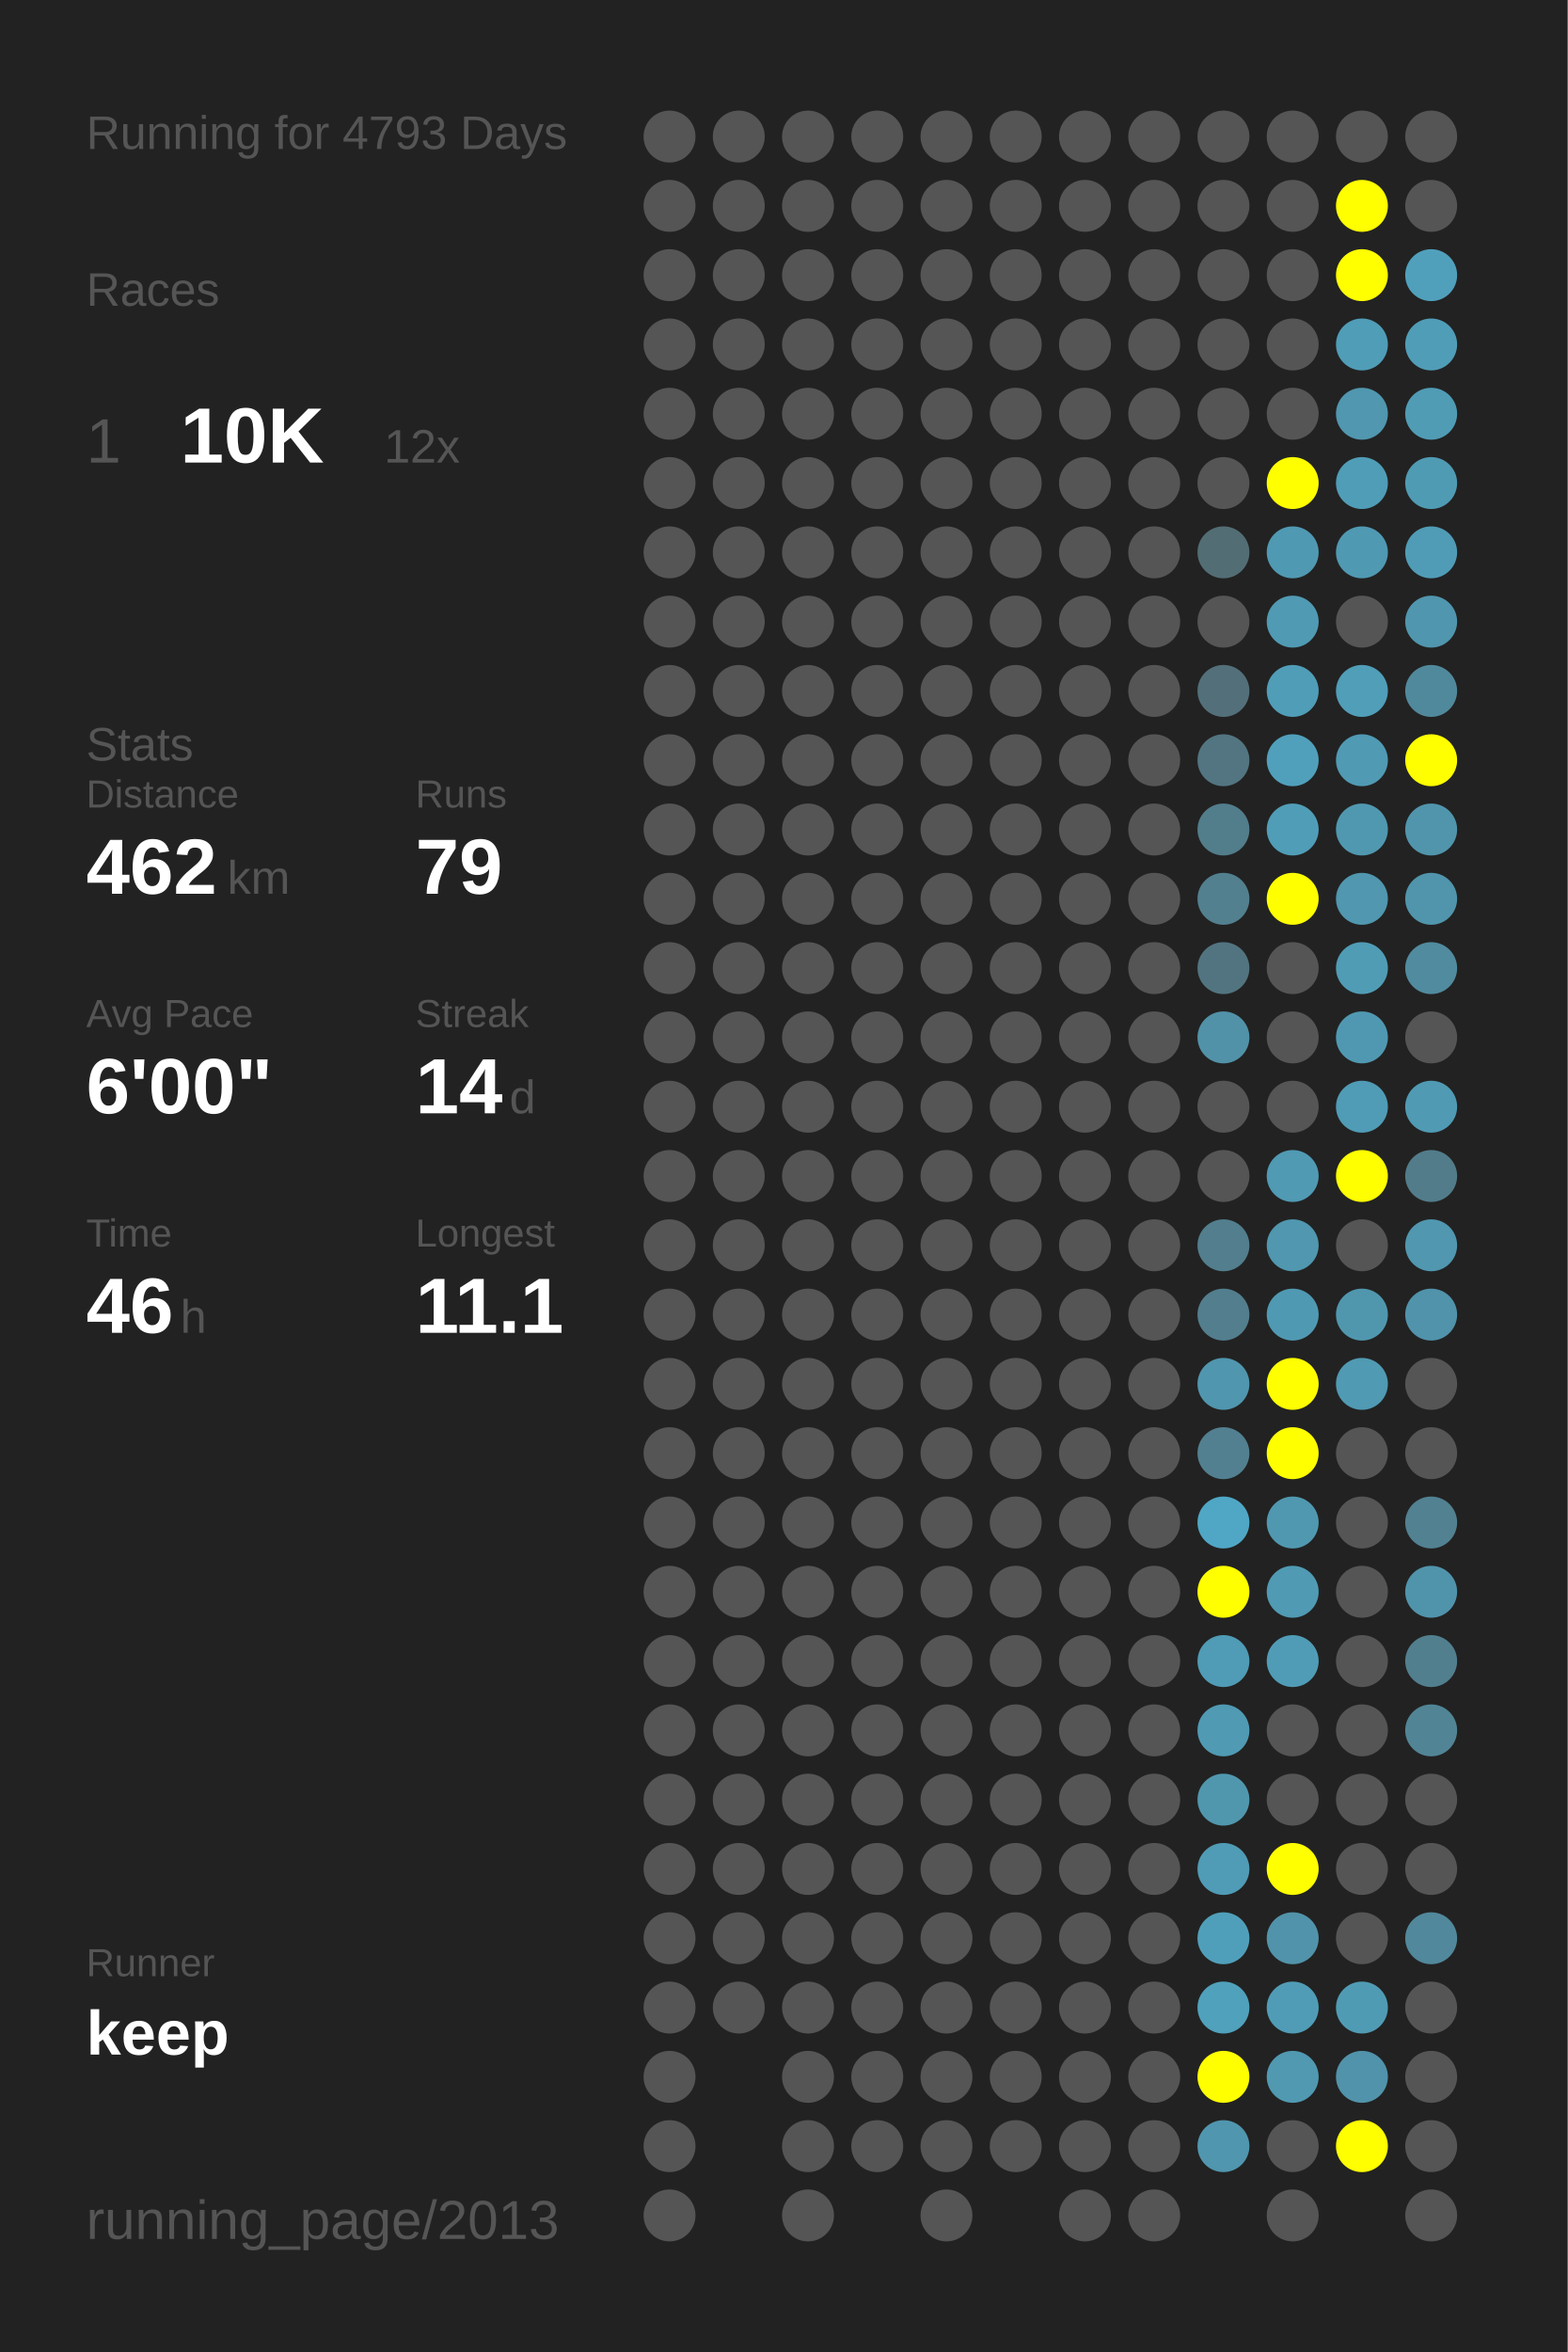
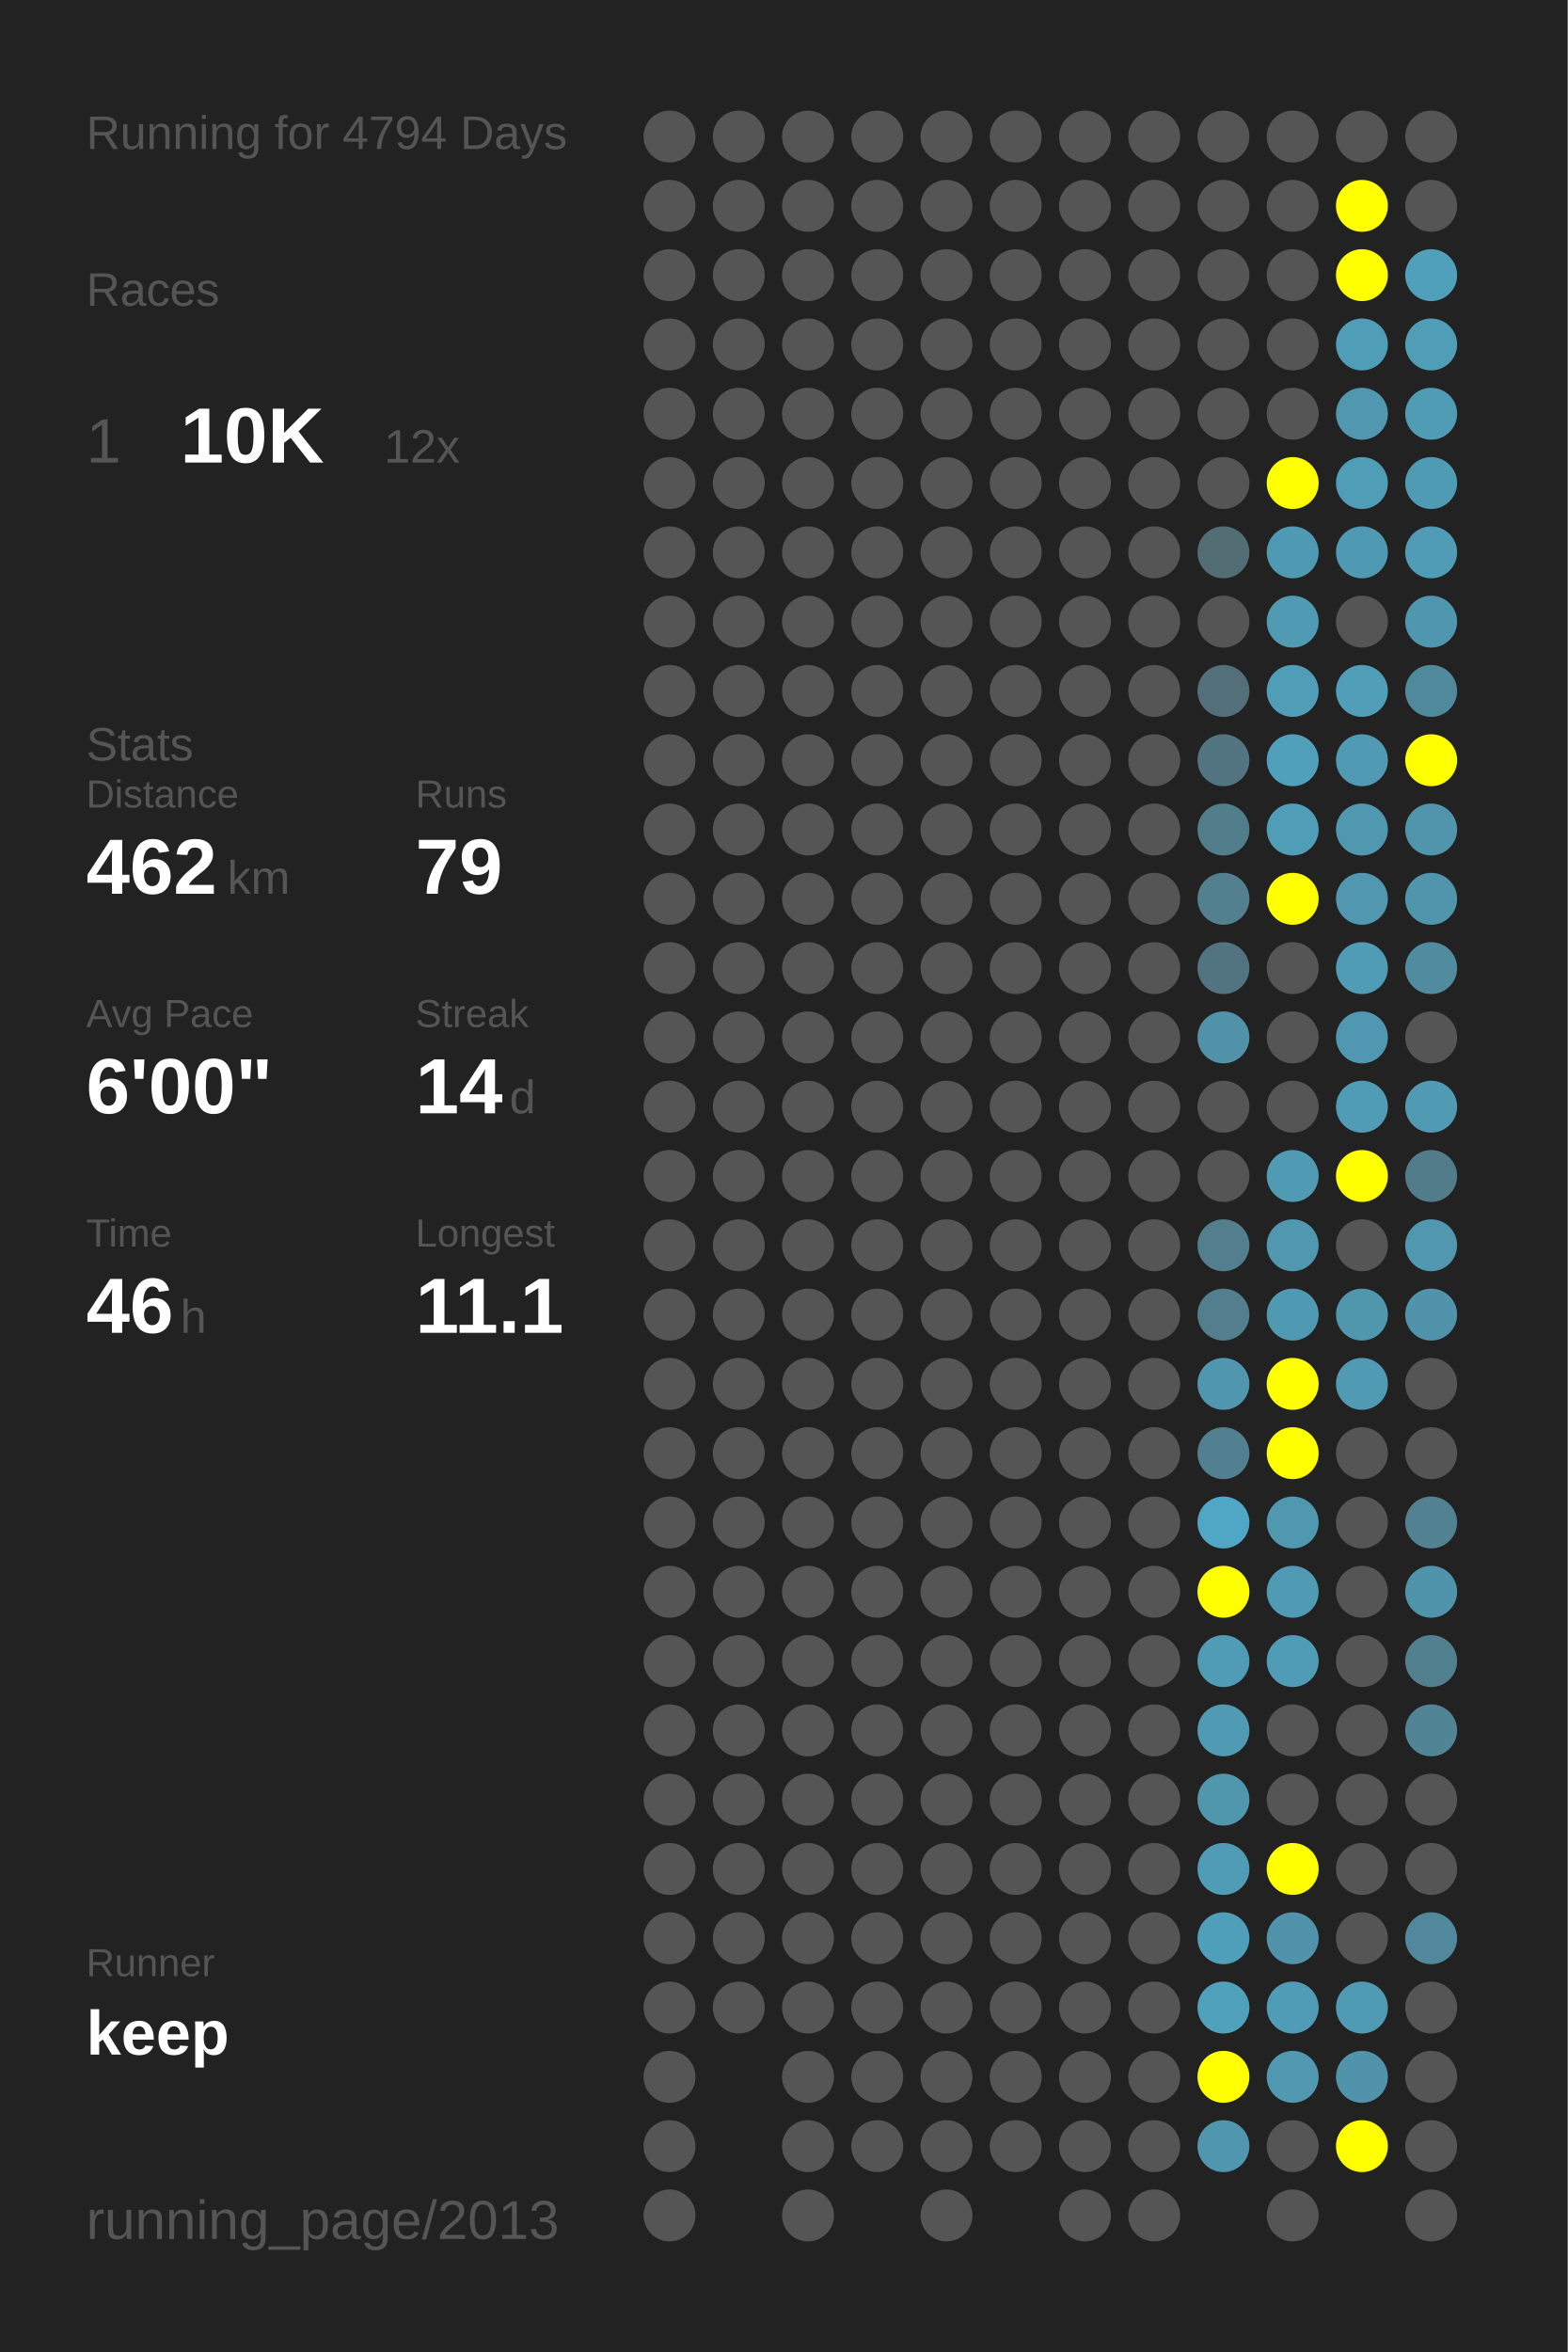
<svg xmlns="http://www.w3.org/2000/svg" baseProfile="full" height="300mm" version="1.1" viewBox="0,0,200,300" width="200mm">
  <defs />
  <rect fill="#222222" height="300" width="200" x="0" y="0" />
-   <text fill="#555555" style="font-size:6px; font-family:Arial;" x="11" y="19">Running for 4793 Days</text>
+   <text fill="#555555" style="font-size:6px; font-family:Arial;" x="11" y="19">Running for 4794 Days</text>
  <text fill="#555555" style="font-size:6px; font-family:Arial;" x="11" y="39">Races</text>
  <text fill="#555555" style="font-size:8px; font-family:Arial;" x="11" y="59">1</text>
  <text fill="#FFFFFF" style="font-size:10px; font-family:Arial; font-weight:bold;" x="23" y="59">10K</text>
  <text fill="#555555" style="font-size:6px; font-family:Arial;" x="49" y="59">12x</text>
  <text fill="#555555" style="font-size:6px; font-family:Arial;" x="11" y="97">Stats</text>
  <text fill="#555555" style="font-size:5px; font-family:Arial;" x="11" y="103">Distance</text>
  <text fill="#FFFFFF" style="font-size:10px; font-family:Arial; font-weight:bold;" x="11" y="114">462</text>
  <text fill="#555555" style="font-size:6px; font-family:Arial;" x="29" y="114">km</text>
  <text fill="#555555" style="font-size:5px; font-family:Arial;" x="53" y="103">Runs</text>
  <text fill="#FFFFFF" style="font-size:10px; font-family:Arial; font-weight:bold;" x="53" y="114">79</text>
  <text fill="#555555" style="font-size:5px; font-family:Arial;" x="11" y="131">Avg Pace</text>
  <text fill="#FFFFFF" style="font-size:10px; font-family:Arial; font-weight:bold;" x="11" y="142">6'00"</text>
  <text fill="#555555" style="font-size:5px; font-family:Arial;" x="53" y="131">Streak</text>
  <text fill="#FFFFFF" style="font-size:10px; font-family:Arial; font-weight:bold;" x="53" y="142">14</text>
  <text fill="#555555" style="font-size:6px; font-family:Arial;" x="65" y="142">d</text>
  <text fill="#555555" style="font-size:5px; font-family:Arial;" x="11" y="159">Time</text>
  <text fill="#FFFFFF" style="font-size:10px; font-family:Arial; font-weight:bold;" x="11" y="170">46</text>
  <text fill="#555555" style="font-size:6px; font-family:Arial;" x="23" y="170">h</text>
  <text fill="#555555" style="font-size:5px; font-family:Arial;" x="53" y="159">Longest</text>
  <text fill="#FFFFFF" style="font-size:10px; font-family:Arial; font-weight:bold;" x="53" y="170">11.1</text>
  <text fill="#555555" style="font-size:5px; font-family:Arial;" x="11" y="252.065">Runner</text>
  <text fill="#FFFFFF" style="font-size:8px; font-family:Arial; font-weight:bold;" x="11" y="262.065">keep</text>
  <text fill="#555555" style="font-size:7px; font-family:Arial;" x="11" y="285.581">running_page/2013</text>
  <circle cx="85.417" cy="17.419" fill="#555555" r="3.312" />
  <circle cx="85.417" cy="26.258" fill="#555555" r="3.312" />
  <circle cx="85.417" cy="35.097" fill="#555555" r="3.312" />
  <circle cx="85.417" cy="43.935" fill="#555555" r="3.312" />
  <circle cx="85.417" cy="52.774" fill="#555555" r="3.312" />
  <circle cx="85.417" cy="61.613" fill="#555555" r="3.312" />
  <circle cx="85.417" cy="70.452" fill="#555555" r="3.312" />
  <circle cx="85.417" cy="79.29" fill="#555555" r="3.312" />
  <circle cx="85.417" cy="88.129" fill="#555555" r="3.312" />
  <circle cx="85.417" cy="96.968" fill="#555555" r="3.312" />
  <circle cx="85.417" cy="105.806" fill="#555555" r="3.312" />
  <circle cx="85.417" cy="114.645" fill="#555555" r="3.312" />
  <circle cx="85.417" cy="123.484" fill="#555555" r="3.312" />
  <circle cx="85.417" cy="132.323" fill="#555555" r="3.312" />
  <circle cx="85.417" cy="141.161" fill="#555555" r="3.312" />
  <circle cx="85.417" cy="150" fill="#555555" r="3.312" />
  <circle cx="85.417" cy="158.839" fill="#555555" r="3.312" />
  <circle cx="85.417" cy="167.677" fill="#555555" r="3.312" />
  <circle cx="85.417" cy="176.516" fill="#555555" r="3.312" />
  <circle cx="85.417" cy="185.355" fill="#555555" r="3.312" />
  <circle cx="85.417" cy="194.194" fill="#555555" r="3.312" />
  <circle cx="85.417" cy="203.032" fill="#555555" r="3.312" />
  <circle cx="85.417" cy="211.871" fill="#555555" r="3.312" />
  <circle cx="85.417" cy="220.71" fill="#555555" r="3.312" />
  <circle cx="85.417" cy="229.548" fill="#555555" r="3.312" />
  <circle cx="85.417" cy="238.387" fill="#555555" r="3.312" />
  <circle cx="85.417" cy="247.226" fill="#555555" r="3.312" />
  <circle cx="85.417" cy="256.065" fill="#555555" r="3.312" />
  <circle cx="85.417" cy="264.903" fill="#555555" r="3.312" />
  <circle cx="85.417" cy="273.742" fill="#555555" r="3.312" />
  <circle cx="85.417" cy="282.581" fill="#555555" r="3.312" />
  <circle cx="94.25" cy="17.419" fill="#555555" r="3.312" />
  <circle cx="94.25" cy="26.258" fill="#555555" r="3.312" />
  <circle cx="94.25" cy="35.097" fill="#555555" r="3.312" />
  <circle cx="94.25" cy="43.935" fill="#555555" r="3.312" />
  <circle cx="94.25" cy="52.774" fill="#555555" r="3.312" />
  <circle cx="94.25" cy="61.613" fill="#555555" r="3.312" />
  <circle cx="94.25" cy="70.452" fill="#555555" r="3.312" />
  <circle cx="94.25" cy="79.29" fill="#555555" r="3.312" />
  <circle cx="94.25" cy="88.129" fill="#555555" r="3.312" />
  <circle cx="94.25" cy="96.968" fill="#555555" r="3.312" />
  <circle cx="94.25" cy="105.806" fill="#555555" r="3.312" />
  <circle cx="94.25" cy="114.645" fill="#555555" r="3.312" />
  <circle cx="94.25" cy="123.484" fill="#555555" r="3.312" />
  <circle cx="94.25" cy="132.323" fill="#555555" r="3.312" />
  <circle cx="94.25" cy="141.161" fill="#555555" r="3.312" />
  <circle cx="94.25" cy="150" fill="#555555" r="3.312" />
  <circle cx="94.25" cy="158.839" fill="#555555" r="3.312" />
  <circle cx="94.25" cy="167.677" fill="#555555" r="3.312" />
  <circle cx="94.25" cy="176.516" fill="#555555" r="3.312" />
  <circle cx="94.25" cy="185.355" fill="#555555" r="3.312" />
  <circle cx="94.25" cy="194.194" fill="#555555" r="3.312" />
  <circle cx="94.25" cy="203.032" fill="#555555" r="3.312" />
  <circle cx="94.25" cy="211.871" fill="#555555" r="3.312" />
  <circle cx="94.25" cy="220.71" fill="#555555" r="3.312" />
  <circle cx="94.25" cy="229.548" fill="#555555" r="3.312" />
  <circle cx="94.25" cy="238.387" fill="#555555" r="3.312" />
  <circle cx="94.25" cy="247.226" fill="#555555" r="3.312" />
  <circle cx="94.25" cy="256.065" fill="#555555" r="3.312" />
  <circle cx="103.083" cy="17.419" fill="#555555" r="3.312" />
  <circle cx="103.083" cy="26.258" fill="#555555" r="3.312" />
  <circle cx="103.083" cy="35.097" fill="#555555" r="3.312" />
  <circle cx="103.083" cy="43.935" fill="#555555" r="3.312" />
  <circle cx="103.083" cy="52.774" fill="#555555" r="3.312" />
  <circle cx="103.083" cy="61.613" fill="#555555" r="3.312" />
  <circle cx="103.083" cy="70.452" fill="#555555" r="3.312" />
  <circle cx="103.083" cy="79.29" fill="#555555" r="3.312" />
  <circle cx="103.083" cy="88.129" fill="#555555" r="3.312" />
  <circle cx="103.083" cy="96.968" fill="#555555" r="3.312" />
  <circle cx="103.083" cy="105.806" fill="#555555" r="3.312" />
  <circle cx="103.083" cy="114.645" fill="#555555" r="3.312" />
  <circle cx="103.083" cy="123.484" fill="#555555" r="3.312" />
  <circle cx="103.083" cy="132.323" fill="#555555" r="3.312" />
  <circle cx="103.083" cy="141.161" fill="#555555" r="3.312" />
  <circle cx="103.083" cy="150" fill="#555555" r="3.312" />
  <circle cx="103.083" cy="158.839" fill="#555555" r="3.312" />
  <circle cx="103.083" cy="167.677" fill="#555555" r="3.312" />
  <circle cx="103.083" cy="176.516" fill="#555555" r="3.312" />
  <circle cx="103.083" cy="185.355" fill="#555555" r="3.312" />
  <circle cx="103.083" cy="194.194" fill="#555555" r="3.312" />
  <circle cx="103.083" cy="203.032" fill="#555555" r="3.312" />
  <circle cx="103.083" cy="211.871" fill="#555555" r="3.312" />
  <circle cx="103.083" cy="220.71" fill="#555555" r="3.312" />
  <circle cx="103.083" cy="229.548" fill="#555555" r="3.312" />
  <circle cx="103.083" cy="238.387" fill="#555555" r="3.312" />
  <circle cx="103.083" cy="247.226" fill="#555555" r="3.312" />
  <circle cx="103.083" cy="256.065" fill="#555555" r="3.312" />
  <circle cx="103.083" cy="264.903" fill="#555555" r="3.312" />
  <circle cx="103.083" cy="273.742" fill="#555555" r="3.312" />
  <circle cx="103.083" cy="282.581" fill="#555555" r="3.312" />
  <circle cx="111.917" cy="17.419" fill="#555555" r="3.312" />
  <circle cx="111.917" cy="26.258" fill="#555555" r="3.312" />
  <circle cx="111.917" cy="35.097" fill="#555555" r="3.312" />
  <circle cx="111.917" cy="43.935" fill="#555555" r="3.312" />
  <circle cx="111.917" cy="52.774" fill="#555555" r="3.312" />
  <circle cx="111.917" cy="61.613" fill="#555555" r="3.312" />
  <circle cx="111.917" cy="70.452" fill="#555555" r="3.312" />
  <circle cx="111.917" cy="79.29" fill="#555555" r="3.312" />
  <circle cx="111.917" cy="88.129" fill="#555555" r="3.312" />
  <circle cx="111.917" cy="96.968" fill="#555555" r="3.312" />
  <circle cx="111.917" cy="105.806" fill="#555555" r="3.312" />
  <circle cx="111.917" cy="114.645" fill="#555555" r="3.312" />
  <circle cx="111.917" cy="123.484" fill="#555555" r="3.312" />
  <circle cx="111.917" cy="132.323" fill="#555555" r="3.312" />
  <circle cx="111.917" cy="141.161" fill="#555555" r="3.312" />
  <circle cx="111.917" cy="150" fill="#555555" r="3.312" />
  <circle cx="111.917" cy="158.839" fill="#555555" r="3.312" />
  <circle cx="111.917" cy="167.677" fill="#555555" r="3.312" />
  <circle cx="111.917" cy="176.516" fill="#555555" r="3.312" />
  <circle cx="111.917" cy="185.355" fill="#555555" r="3.312" />
  <circle cx="111.917" cy="194.194" fill="#555555" r="3.312" />
  <circle cx="111.917" cy="203.032" fill="#555555" r="3.312" />
  <circle cx="111.917" cy="211.871" fill="#555555" r="3.312" />
  <circle cx="111.917" cy="220.71" fill="#555555" r="3.312" />
  <circle cx="111.917" cy="229.548" fill="#555555" r="3.312" />
  <circle cx="111.917" cy="238.387" fill="#555555" r="3.312" />
  <circle cx="111.917" cy="247.226" fill="#555555" r="3.312" />
  <circle cx="111.917" cy="256.065" fill="#555555" r="3.312" />
  <circle cx="111.917" cy="264.903" fill="#555555" r="3.312" />
  <circle cx="111.917" cy="273.742" fill="#555555" r="3.312" />
  <circle cx="120.75" cy="17.419" fill="#555555" r="3.312" />
  <circle cx="120.75" cy="26.258" fill="#555555" r="3.312" />
  <circle cx="120.75" cy="35.097" fill="#555555" r="3.312" />
  <circle cx="120.75" cy="43.935" fill="#555555" r="3.312" />
  <circle cx="120.75" cy="52.774" fill="#555555" r="3.312" />
  <circle cx="120.75" cy="61.613" fill="#555555" r="3.312" />
  <circle cx="120.75" cy="70.452" fill="#555555" r="3.312" />
  <circle cx="120.75" cy="79.29" fill="#555555" r="3.312" />
  <circle cx="120.75" cy="88.129" fill="#555555" r="3.312" />
  <circle cx="120.75" cy="96.968" fill="#555555" r="3.312" />
  <circle cx="120.75" cy="105.806" fill="#555555" r="3.312" />
  <circle cx="120.75" cy="114.645" fill="#555555" r="3.312" />
  <circle cx="120.75" cy="123.484" fill="#555555" r="3.312" />
  <circle cx="120.75" cy="132.323" fill="#555555" r="3.312" />
  <circle cx="120.75" cy="141.161" fill="#555555" r="3.312" />
  <circle cx="120.75" cy="150" fill="#555555" r="3.312" />
  <circle cx="120.75" cy="158.839" fill="#555555" r="3.312" />
  <circle cx="120.75" cy="167.677" fill="#555555" r="3.312" />
  <circle cx="120.75" cy="176.516" fill="#555555" r="3.312" />
  <circle cx="120.75" cy="185.355" fill="#555555" r="3.312" />
  <circle cx="120.75" cy="194.194" fill="#555555" r="3.312" />
  <circle cx="120.75" cy="203.032" fill="#555555" r="3.312" />
  <circle cx="120.75" cy="211.871" fill="#555555" r="3.312" />
  <circle cx="120.75" cy="220.71" fill="#555555" r="3.312" />
  <circle cx="120.75" cy="229.548" fill="#555555" r="3.312" />
  <circle cx="120.75" cy="238.387" fill="#555555" r="3.312" />
  <circle cx="120.75" cy="247.226" fill="#555555" r="3.312" />
  <circle cx="120.75" cy="256.065" fill="#555555" r="3.312" />
  <circle cx="120.75" cy="264.903" fill="#555555" r="3.312" />
  <circle cx="120.75" cy="273.742" fill="#555555" r="3.312" />
  <circle cx="120.75" cy="282.581" fill="#555555" r="3.312" />
  <circle cx="129.583" cy="17.419" fill="#555555" r="3.312" />
  <circle cx="129.583" cy="26.258" fill="#555555" r="3.312" />
  <circle cx="129.583" cy="35.097" fill="#555555" r="3.312" />
  <circle cx="129.583" cy="43.935" fill="#555555" r="3.312" />
  <circle cx="129.583" cy="52.774" fill="#555555" r="3.312" />
  <circle cx="129.583" cy="61.613" fill="#555555" r="3.312" />
  <circle cx="129.583" cy="70.452" fill="#555555" r="3.312" />
  <circle cx="129.583" cy="79.29" fill="#555555" r="3.312" />
  <circle cx="129.583" cy="88.129" fill="#555555" r="3.312" />
  <circle cx="129.583" cy="96.968" fill="#555555" r="3.312" />
  <circle cx="129.583" cy="105.806" fill="#555555" r="3.312" />
  <circle cx="129.583" cy="114.645" fill="#555555" r="3.312" />
  <circle cx="129.583" cy="123.484" fill="#555555" r="3.312" />
  <circle cx="129.583" cy="132.323" fill="#555555" r="3.312" />
  <circle cx="129.583" cy="141.161" fill="#555555" r="3.312" />
  <circle cx="129.583" cy="150" fill="#555555" r="3.312" />
  <circle cx="129.583" cy="158.839" fill="#555555" r="3.312" />
  <circle cx="129.583" cy="167.677" fill="#555555" r="3.312" />
  <circle cx="129.583" cy="176.516" fill="#555555" r="3.312" />
  <circle cx="129.583" cy="185.355" fill="#555555" r="3.312" />
  <circle cx="129.583" cy="194.194" fill="#555555" r="3.312" />
  <circle cx="129.583" cy="203.032" fill="#555555" r="3.312" />
  <circle cx="129.583" cy="211.871" fill="#555555" r="3.312" />
  <circle cx="129.583" cy="220.71" fill="#555555" r="3.312" />
  <circle cx="129.583" cy="229.548" fill="#555555" r="3.312" />
  <circle cx="129.583" cy="238.387" fill="#555555" r="3.312" />
  <circle cx="129.583" cy="247.226" fill="#555555" r="3.312" />
  <circle cx="129.583" cy="256.065" fill="#555555" r="3.312" />
  <circle cx="129.583" cy="264.903" fill="#555555" r="3.312" />
  <circle cx="129.583" cy="273.742" fill="#555555" r="3.312" />
  <circle cx="138.417" cy="17.419" fill="#555555" r="3.312" />
  <circle cx="138.417" cy="26.258" fill="#555555" r="3.312" />
  <circle cx="138.417" cy="35.097" fill="#555555" r="3.312" />
  <circle cx="138.417" cy="43.935" fill="#555555" r="3.312" />
  <circle cx="138.417" cy="52.774" fill="#555555" r="3.312" />
  <circle cx="138.417" cy="61.613" fill="#555555" r="3.312" />
  <circle cx="138.417" cy="70.452" fill="#555555" r="3.312" />
  <circle cx="138.417" cy="79.29" fill="#555555" r="3.312" />
  <circle cx="138.417" cy="88.129" fill="#555555" r="3.312" />
  <circle cx="138.417" cy="96.968" fill="#555555" r="3.312" />
  <circle cx="138.417" cy="105.806" fill="#555555" r="3.312" />
  <circle cx="138.417" cy="114.645" fill="#555555" r="3.312" />
  <circle cx="138.417" cy="123.484" fill="#555555" r="3.312" />
  <circle cx="138.417" cy="132.323" fill="#555555" r="3.312" />
  <circle cx="138.417" cy="141.161" fill="#555555" r="3.312" />
  <circle cx="138.417" cy="150" fill="#555555" r="3.312" />
  <circle cx="138.417" cy="158.839" fill="#555555" r="3.312" />
  <circle cx="138.417" cy="167.677" fill="#555555" r="3.312" />
  <circle cx="138.417" cy="176.516" fill="#555555" r="3.312" />
  <circle cx="138.417" cy="185.355" fill="#555555" r="3.312" />
  <circle cx="138.417" cy="194.194" fill="#555555" r="3.312" />
  <circle cx="138.417" cy="203.032" fill="#555555" r="3.312" />
  <circle cx="138.417" cy="211.871" fill="#555555" r="3.312" />
  <circle cx="138.417" cy="220.71" fill="#555555" r="3.312" />
  <circle cx="138.417" cy="229.548" fill="#555555" r="3.312" />
  <circle cx="138.417" cy="238.387" fill="#555555" r="3.312" />
  <circle cx="138.417" cy="247.226" fill="#555555" r="3.312" />
  <circle cx="138.417" cy="256.065" fill="#555555" r="3.312" />
  <circle cx="138.417" cy="264.903" fill="#555555" r="3.312" />
  <circle cx="138.417" cy="273.742" fill="#555555" r="3.312" />
  <circle cx="138.417" cy="282.581" fill="#555555" r="3.312" />
  <circle cx="147.25" cy="17.419" fill="#555555" r="3.312" />
  <circle cx="147.25" cy="26.258" fill="#555555" r="3.312" />
  <circle cx="147.25" cy="35.097" fill="#555555" r="3.312" />
  <circle cx="147.25" cy="43.935" fill="#555555" r="3.312" />
  <circle cx="147.25" cy="52.774" fill="#555555" r="3.312" />
  <circle cx="147.25" cy="61.613" fill="#555555" r="3.312" />
  <circle cx="147.25" cy="70.452" fill="#555555" r="3.312" />
  <circle cx="147.25" cy="79.29" fill="#555555" r="3.312" />
  <circle cx="147.25" cy="88.129" fill="#555555" r="3.312" />
  <circle cx="147.25" cy="96.968" fill="#555555" r="3.312" />
  <circle cx="147.25" cy="105.806" fill="#555555" r="3.312" />
  <circle cx="147.25" cy="114.645" fill="#555555" r="3.312" />
  <circle cx="147.25" cy="123.484" fill="#555555" r="3.312" />
  <circle cx="147.25" cy="132.323" fill="#555555" r="3.312" />
  <circle cx="147.25" cy="141.161" fill="#555555" r="3.312" />
  <circle cx="147.25" cy="150" fill="#555555" r="3.312" />
  <circle cx="147.25" cy="158.839" fill="#555555" r="3.312" />
  <circle cx="147.25" cy="167.677" fill="#555555" r="3.312" />
  <circle cx="147.25" cy="176.516" fill="#555555" r="3.312" />
  <circle cx="147.25" cy="185.355" fill="#555555" r="3.312" />
  <circle cx="147.25" cy="194.194" fill="#555555" r="3.312" />
  <circle cx="147.25" cy="203.032" fill="#555555" r="3.312" />
  <circle cx="147.25" cy="211.871" fill="#555555" r="3.312" />
  <circle cx="147.25" cy="220.71" fill="#555555" r="3.312" />
  <circle cx="147.25" cy="229.548" fill="#555555" r="3.312" />
  <circle cx="147.25" cy="238.387" fill="#555555" r="3.312" />
  <circle cx="147.25" cy="247.226" fill="#555555" r="3.312" />
  <circle cx="147.25" cy="256.065" fill="#555555" r="3.312" />
  <circle cx="147.25" cy="264.903" fill="#555555" r="3.312" />
  <circle cx="147.25" cy="273.742" fill="#555555" r="3.312" />
  <circle cx="147.25" cy="282.581" fill="#555555" r="3.312" />
  <circle cx="156.083" cy="17.419" fill="#555555" r="3.312" />
  <circle cx="156.083" cy="26.258" fill="#555555" r="3.312" />
  <circle cx="156.083" cy="35.097" fill="#555555" r="3.312" />
  <circle cx="156.083" cy="43.935" fill="#555555" r="3.312" />
  <circle cx="156.083" cy="52.774" fill="#555555" r="3.312" />
  <circle cx="156.083" cy="61.613" fill="#555555" r="3.312" />
  <circle cx="156.083" cy="70.452" fill="#536d75" r="3.312" />
  <circle cx="156.083" cy="79.29" fill="#555555" r="3.312" />
  <circle cx="156.083" cy="88.129" fill="#53707a" r="3.312" />
  <circle cx="156.083" cy="96.968" fill="#527581" r="3.312" />
  <circle cx="156.083" cy="105.806" fill="#527d8b" r="3.312" />
  <circle cx="156.083" cy="114.645" fill="#52808f" r="3.312" />
  <circle cx="156.083" cy="123.484" fill="#527480" r="3.312" />
  <circle cx="156.083" cy="132.323" fill="#5192a8" r="3.312" />
  <circle cx="156.083" cy="141.161" fill="#555555" r="3.312" />
  <circle cx="156.083" cy="150" fill="#555555" r="3.312" />
  <circle cx="156.083" cy="158.839" fill="#527e8d" r="3.312" />
  <circle cx="156.083" cy="167.677" fill="#527e8d" r="3.312" />
  <circle cx="156.083" cy="176.516" fill="#5096ae" r="3.312" />
  <circle cx="156.083" cy="185.355" fill="#528090" r="3.312" />
  <circle cx="156.083" cy="194.194" fill="#4fa7c5" r="3.312" />
  <circle cx="156.083" cy="203.032" fill="#FFFF00" r="3.312" />
  <circle cx="156.083" cy="211.871" fill="#509bb5" r="3.312" />
  <circle cx="156.083" cy="220.71" fill="#509ab4" r="3.312" />
  <circle cx="156.083" cy="229.548" fill="#5097ae" r="3.312" />
  <circle cx="156.083" cy="238.387" fill="#509bb5" r="3.312" />
  <circle cx="156.083" cy="247.226" fill="#509fba" r="3.312" />
  <circle cx="156.083" cy="256.065" fill="#50a1bc" r="3.312" />
  <circle cx="156.083" cy="264.903" fill="#FFFF00" r="3.312" />
  <circle cx="156.083" cy="273.742" fill="#5096ae" r="3.312" />
  <circle cx="164.917" cy="17.419" fill="#555555" r="3.312" />
  <circle cx="164.917" cy="26.258" fill="#555555" r="3.312" />
  <circle cx="164.917" cy="35.097" fill="#555555" r="3.312" />
  <circle cx="164.917" cy="43.935" fill="#555555" r="3.312" />
  <circle cx="164.917" cy="52.774" fill="#555555" r="3.312" />
  <circle cx="164.917" cy="61.613" fill="#FFFF00" r="3.312" />
  <circle cx="164.917" cy="70.452" fill="#5099b2" r="3.312" />
  <circle cx="164.917" cy="79.29" fill="#509ab3" r="3.312" />
  <circle cx="164.917" cy="88.129" fill="#509db7" r="3.312" />
  <circle cx="164.917" cy="96.968" fill="#50a0bb" r="3.312" />
  <circle cx="164.917" cy="105.806" fill="#509db7" r="3.312" />
  <circle cx="164.917" cy="114.645" fill="#FFFF00" r="3.312" />
  <circle cx="164.917" cy="123.484" fill="#555555" r="3.312" />
  <circle cx="164.917" cy="132.323" fill="#555555" r="3.312" />
  <circle cx="164.917" cy="141.161" fill="#555555" r="3.312" />
  <circle cx="164.917" cy="150" fill="#509ab3" r="3.312" />
  <circle cx="164.917" cy="158.839" fill="#5097af" r="3.312" />
  <circle cx="164.917" cy="167.677" fill="#5099b2" r="3.312" />
  <circle cx="164.917" cy="176.516" fill="#FFFF00" r="3.312" />
  <circle cx="164.917" cy="185.355" fill="#FFFF00" r="3.312" />
  <circle cx="164.917" cy="194.194" fill="#5098b0" r="3.312" />
  <circle cx="164.917" cy="203.032" fill="#509ab3" r="3.312" />
  <circle cx="164.917" cy="211.871" fill="#509cb6" r="3.312" />
  <circle cx="164.917" cy="220.71" fill="#555555" r="3.312" />
  <circle cx="164.917" cy="229.548" fill="#555555" r="3.312" />
  <circle cx="164.917" cy="238.387" fill="#FFFF00" r="3.312" />
  <circle cx="164.917" cy="247.226" fill="#5193aa" r="3.312" />
  <circle cx="164.917" cy="256.065" fill="#509cb6" r="3.312" />
  <circle cx="164.917" cy="264.903" fill="#5099b1" r="3.312" />
  <circle cx="164.917" cy="273.742" fill="#555555" r="3.312" />
  <circle cx="164.917" cy="282.581" fill="#555555" r="3.312" />
  <circle cx="173.75" cy="17.419" fill="#555555" r="3.312" />
  <circle cx="173.75" cy="26.258" fill="#FFFF00" r="3.312" />
  <circle cx="173.75" cy="35.097" fill="#FFFF00" r="3.312" />
  <circle cx="173.75" cy="43.935" fill="#509db7" r="3.312" />
  <circle cx="173.75" cy="52.774" fill="#5097af" r="3.312" />
  <circle cx="173.75" cy="61.613" fill="#509db7" r="3.312" />
  <circle cx="173.75" cy="70.452" fill="#5099b2" r="3.312" />
  <circle cx="173.75" cy="79.29" fill="#555555" r="3.312" />
  <circle cx="173.75" cy="88.129" fill="#509eb8" r="3.312" />
  <circle cx="173.75" cy="96.968" fill="#509ab4" r="3.312" />
  <circle cx="173.75" cy="105.806" fill="#5098b0" r="3.312" />
  <circle cx="173.75" cy="114.645" fill="#5097af" r="3.312" />
  <circle cx="173.75" cy="123.484" fill="#509cb5" r="3.312" />
  <circle cx="173.75" cy="132.323" fill="#5098b1" r="3.312" />
  <circle cx="173.75" cy="141.161" fill="#509bb5" r="3.312" />
  <circle cx="173.75" cy="150" fill="#FFFF00" r="3.312" />
  <circle cx="173.75" cy="158.839" fill="#555555" r="3.312" />
  <circle cx="173.75" cy="167.677" fill="#5097ae" r="3.312" />
  <circle cx="173.75" cy="176.516" fill="#509ab3" r="3.312" />
  <circle cx="173.75" cy="185.355" fill="#555555" r="3.312" />
  <circle cx="173.75" cy="194.194" fill="#555555" r="3.312" />
  <circle cx="173.75" cy="203.032" fill="#555555" r="3.312" />
  <circle cx="173.75" cy="211.871" fill="#555555" r="3.312" />
  <circle cx="173.75" cy="220.71" fill="#555555" r="3.312" />
  <circle cx="173.75" cy="229.548" fill="#555555" r="3.312" />
  <circle cx="173.75" cy="238.387" fill="#555555" r="3.312" />
  <circle cx="173.75" cy="247.226" fill="#555555" r="3.312" />
  <circle cx="173.75" cy="256.065" fill="#509bb4" r="3.312" />
  <circle cx="173.75" cy="264.903" fill="#5193aa" r="3.312" />
  <circle cx="173.75" cy="273.742" fill="#FFFF00" r="3.312" />
  <circle cx="182.583" cy="17.419" fill="#555555" r="3.312" />
  <circle cx="182.583" cy="26.258" fill="#555555" r="3.312" />
  <circle cx="182.583" cy="35.097" fill="#50a0bc" r="3.312" />
  <circle cx="182.583" cy="43.935" fill="#509db7" r="3.312" />
  <circle cx="182.583" cy="52.774" fill="#509cb5" r="3.312" />
  <circle cx="182.583" cy="61.613" fill="#509bb4" r="3.312" />
  <circle cx="182.583" cy="70.452" fill="#509cb6" r="3.312" />
  <circle cx="182.583" cy="79.29" fill="#5096ae" r="3.312" />
  <circle cx="182.583" cy="88.129" fill="#51899c" r="3.312" />
  <circle cx="182.583" cy="96.968" fill="#FFFF00" r="3.312" />
  <circle cx="182.583" cy="105.806" fill="#5095ac" r="3.312" />
  <circle cx="182.583" cy="114.645" fill="#5095ac" r="3.312" />
  <circle cx="182.583" cy="123.484" fill="#518b9f" r="3.312" />
  <circle cx="182.583" cy="132.323" fill="#555555" r="3.312" />
  <circle cx="182.583" cy="141.161" fill="#509ab3" r="3.312" />
  <circle cx="182.583" cy="150" fill="#527c8a" r="3.312" />
  <circle cx="182.583" cy="158.839" fill="#5097af" r="3.312" />
  <circle cx="182.583" cy="167.677" fill="#5093aa" r="3.312" />
  <circle cx="182.583" cy="176.516" fill="#555555" r="3.312" />
  <circle cx="182.583" cy="185.355" fill="#555555" r="3.312" />
  <circle cx="182.583" cy="194.194" fill="#528191" r="3.312" />
  <circle cx="182.583" cy="203.032" fill="#5094ab" r="3.312" />
  <circle cx="182.583" cy="211.871" fill="#527f8e" r="3.312" />
  <circle cx="182.583" cy="220.71" fill="#518596" r="3.312" />
  <circle cx="182.583" cy="229.548" fill="#555555" r="3.312" />
  <circle cx="182.583" cy="238.387" fill="#555555" r="3.312" />
  <circle cx="182.583" cy="247.226" fill="#51889b" r="3.312" />
  <circle cx="182.583" cy="256.065" fill="#555555" r="3.312" />
  <circle cx="182.583" cy="264.903" fill="#555555" r="3.312" />
  <circle cx="182.583" cy="273.742" fill="#555555" r="3.312" />
  <circle cx="182.583" cy="282.581" fill="#555555" r="3.312" />
</svg>
